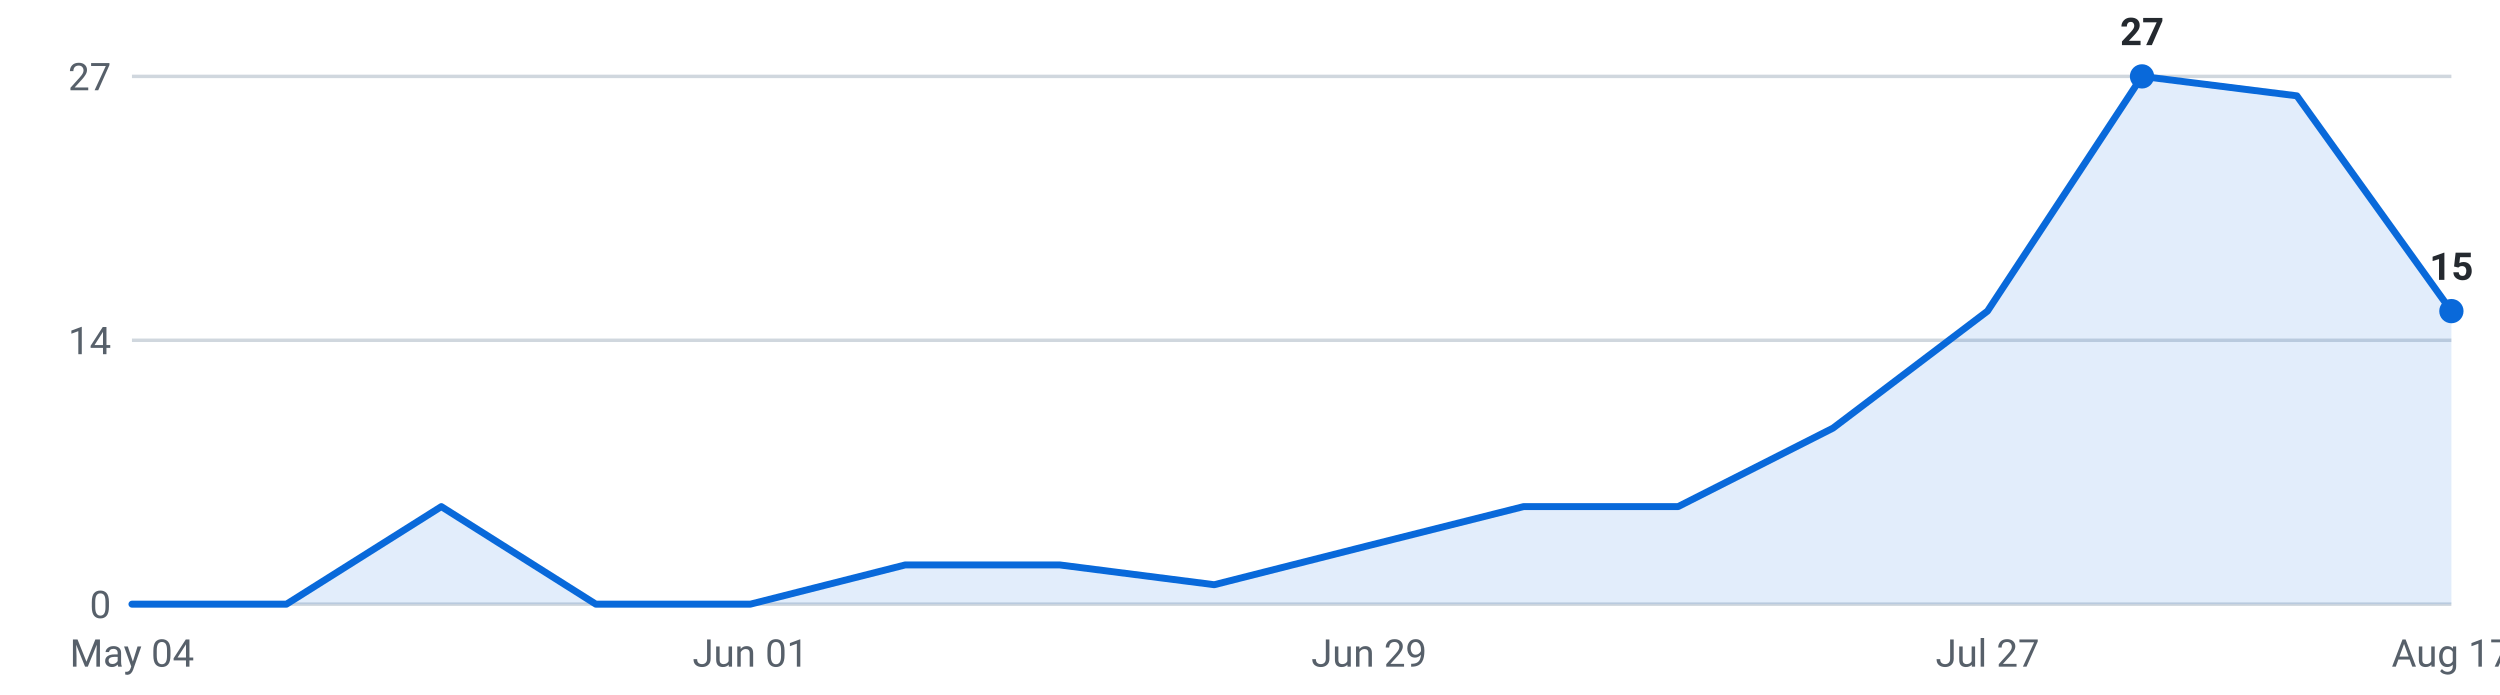
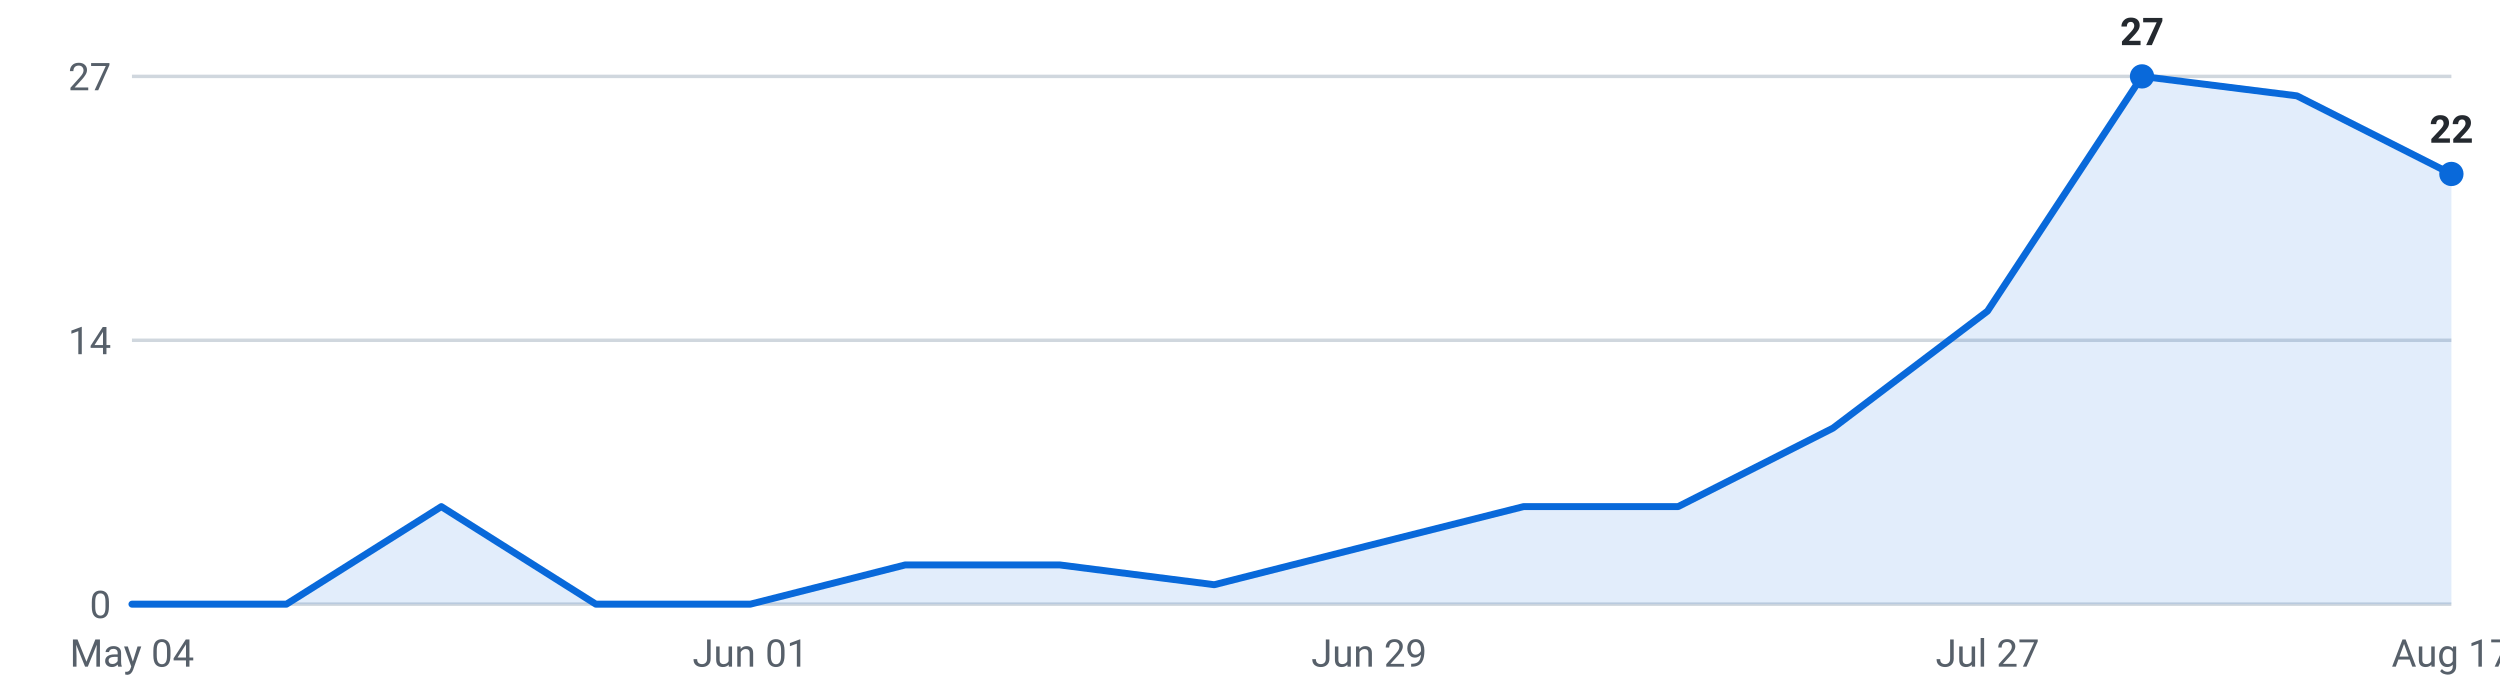
<svg xmlns="http://www.w3.org/2000/svg" viewBox="0 0 720 200" width="720" height="200" role="img" aria-label="Internships posted per week, last 16 weeks">
  <g font-family="-apple-system,Segoe UI,Roboto,sans-serif" font-size="11">
    <line x1="38" y1="174.0" x2="706" y2="174.0" stroke="#d0d7de" stroke-width="1" />
    <text x="32" y="178.0" text-anchor="end" fill="#57606a">0</text>
    <line x1="38" y1="98.0" x2="706" y2="98.0" stroke="#d0d7de" stroke-width="1" />
    <text x="32" y="102.0" text-anchor="end" fill="#57606a">14</text>
    <line x1="38" y1="22.0" x2="706" y2="22.0" stroke="#d0d7de" stroke-width="1" />
    <text x="32" y="26.0" text-anchor="end" fill="#57606a">27</text>
-     <path d="M38.0,174 L38.0,174.0 L82.5,174.0 L127.1,145.9 L171.6,174.0 L216.1,174.0 L260.7,162.7 L305.2,162.7 L349.7,168.4 L394.3,157.1 L438.8,145.9 L483.3,145.9 L527.9,123.3 L572.4,89.6 L616.9,22.0 L661.5,27.6 L706.0,89.6 L706.0,174 Z" fill="#0969da" fill-opacity="0.12" />
-     <polyline points="38.0,174.0 82.5,174.0 127.1,145.9 171.6,174.0 216.1,174.0 260.7,162.7 305.2,162.7 349.7,168.4 394.3,157.1 438.8,145.9 483.3,145.9 527.9,123.3 572.4,89.6 616.9,22.0 661.5,27.6 706.0,89.6" fill="none" stroke="#0969da" stroke-width="2" stroke-linejoin="round" stroke-linecap="round" />
+     <path d="M38.0,174 L38.0,174.0 L82.5,174.0 L127.1,145.9 L171.6,174.0 L216.1,174.0 L260.7,162.7 L305.2,162.7 L349.7,168.4 L394.3,157.1 L438.8,145.9 L483.3,145.9 L527.9,123.3 L572.4,89.6 L616.9,22.0 L661.5,27.6 L706.0,50.1 L706.0,174 Z" fill="#0969da" fill-opacity="0.12" />
+     <polyline points="38.0,174.0 82.5,174.0 127.1,145.9 171.6,174.0 216.1,174.0 260.7,162.7 305.2,162.7 349.7,168.4 394.3,157.1 438.8,145.9 483.3,145.9 527.9,123.3 572.4,89.6 616.9,22.0 661.5,27.6 706.0,50.1" fill="none" stroke="#0969da" stroke-width="2" stroke-linejoin="round" stroke-linecap="round" />
    <circle cx="616.9" cy="22.0" r="3.5" fill="#0969da" />
    <text x="616.9" y="13.0" text-anchor="middle" fill="#24292f" font-weight="600">27</text>
-     <circle cx="706.0" cy="89.6" r="3.5" fill="#0969da" />
-     <text x="706.0" y="80.6" text-anchor="middle" fill="#24292f" font-weight="600">15</text>
+     <circle cx="706.0" cy="50.1" r="3.5" fill="#0969da" />
+     <text x="706.0" y="41.1" text-anchor="middle" fill="#24292f" font-weight="600">22</text>
    <text x="38.0" y="192" text-anchor="middle" fill="#57606a">May 04</text>
    <text x="216.1" y="192" text-anchor="middle" fill="#57606a">Jun 01</text>
    <text x="394.3" y="192" text-anchor="middle" fill="#57606a">Jun 29</text>
    <text x="572.4" y="192" text-anchor="middle" fill="#57606a">Jul 27</text>
    <text x="706.0" y="192" text-anchor="middle" fill="#57606a">Aug 17</text>
  </g>
</svg>
